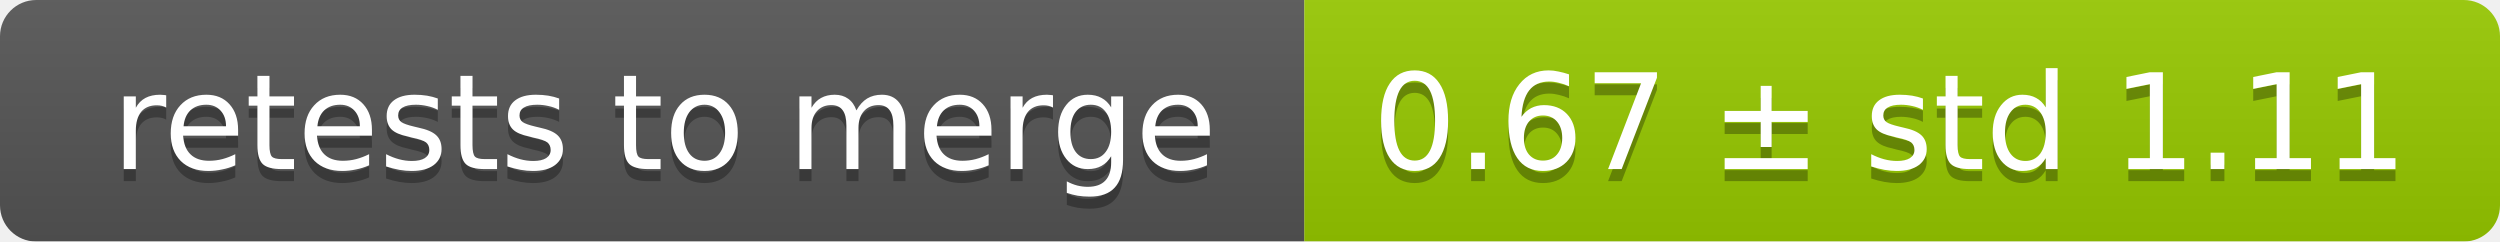
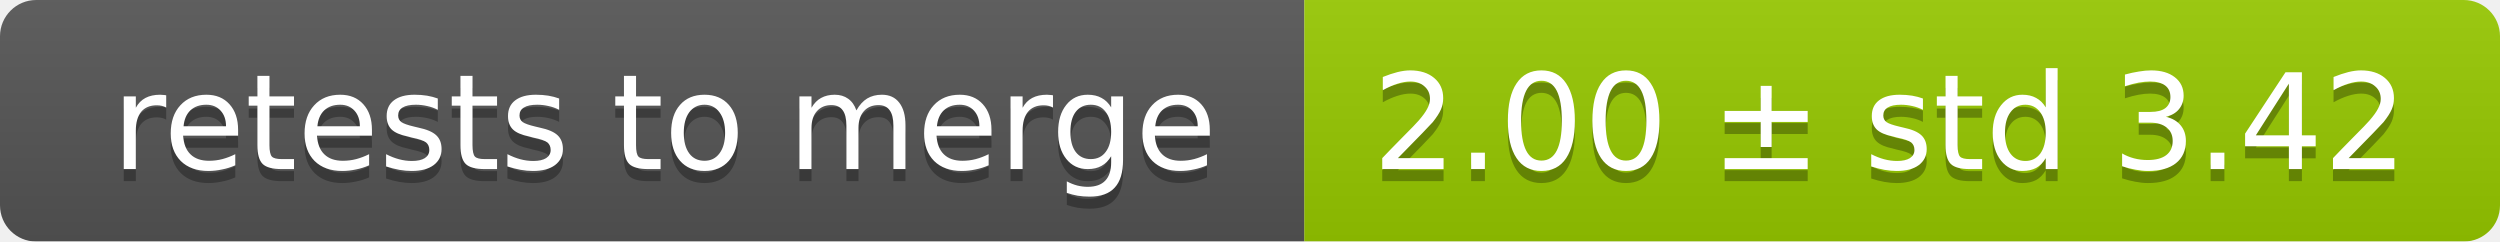
<svg xmlns="http://www.w3.org/2000/svg" width="207" height="20">
  <linearGradient id="smooth" x2="0" y2="100%">
    <stop offset="0" stop-color="#bbb" stop-opacity=".1" />
    <stop offset="1" stop-opacity=".1" />
  </linearGradient>
  <mask id="round">
    <rect width="207" height="20" rx="3" fill="#fff" />
  </mask>
  <g mask="url(#round)">
    <rect width="108" height="20" fill="#555" />
    <rect x="108" width="99" height="20" fill="#97ca00" />
    <rect width="207" height="20" fill="url(#smooth)" />
  </g>
  <g fill="#fff" text-anchor="middle" font-family="DejaVu Sans,Verdana,Geneva,sans-serif" font-size="11">
    <text x="55" y="15" fill="#010101" fill-opacity=".3">retests to merge</text>
    <text x="55" y="14">retests to merge</text>
-     <text x="156.5" y="15" fill="#010101" fill-opacity=".3">0.67 ± std 1.11</text>
-     <text x="156.5" y="14">0.67 ± std 1.11</text>
+     <text x="156.5" y="15" fill="#010101" fill-opacity=".3">2.00 ± std 3.42</text>
+     <text x="156.5" y="14">2.00 ± std 3.42</text>
  </g>
</svg>
